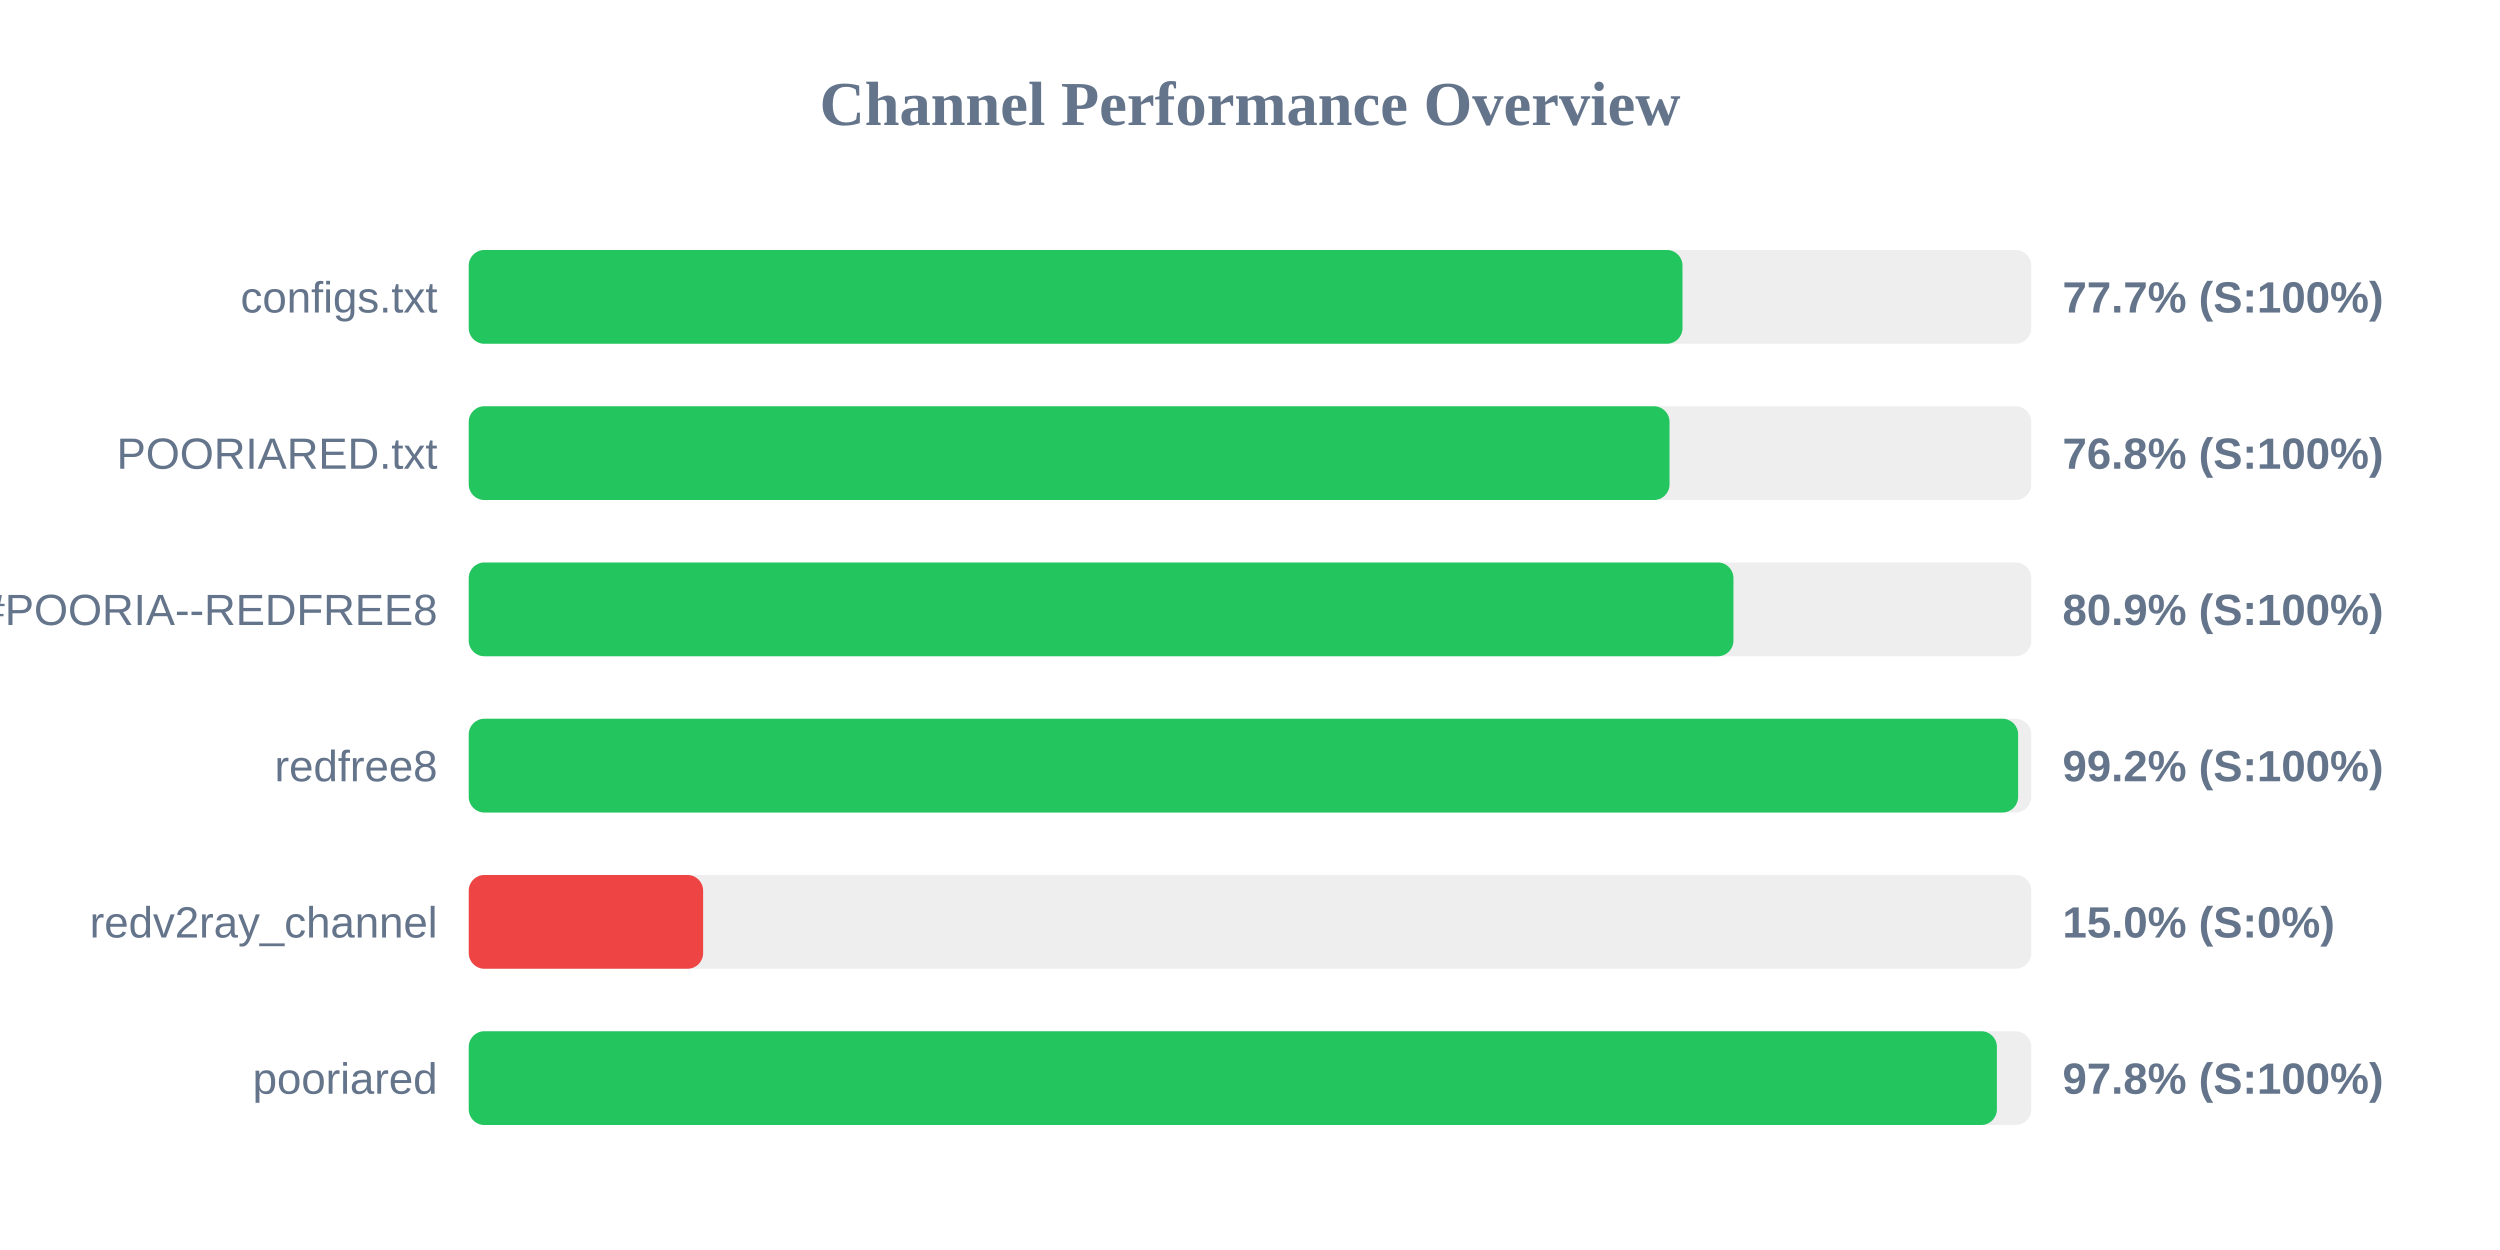
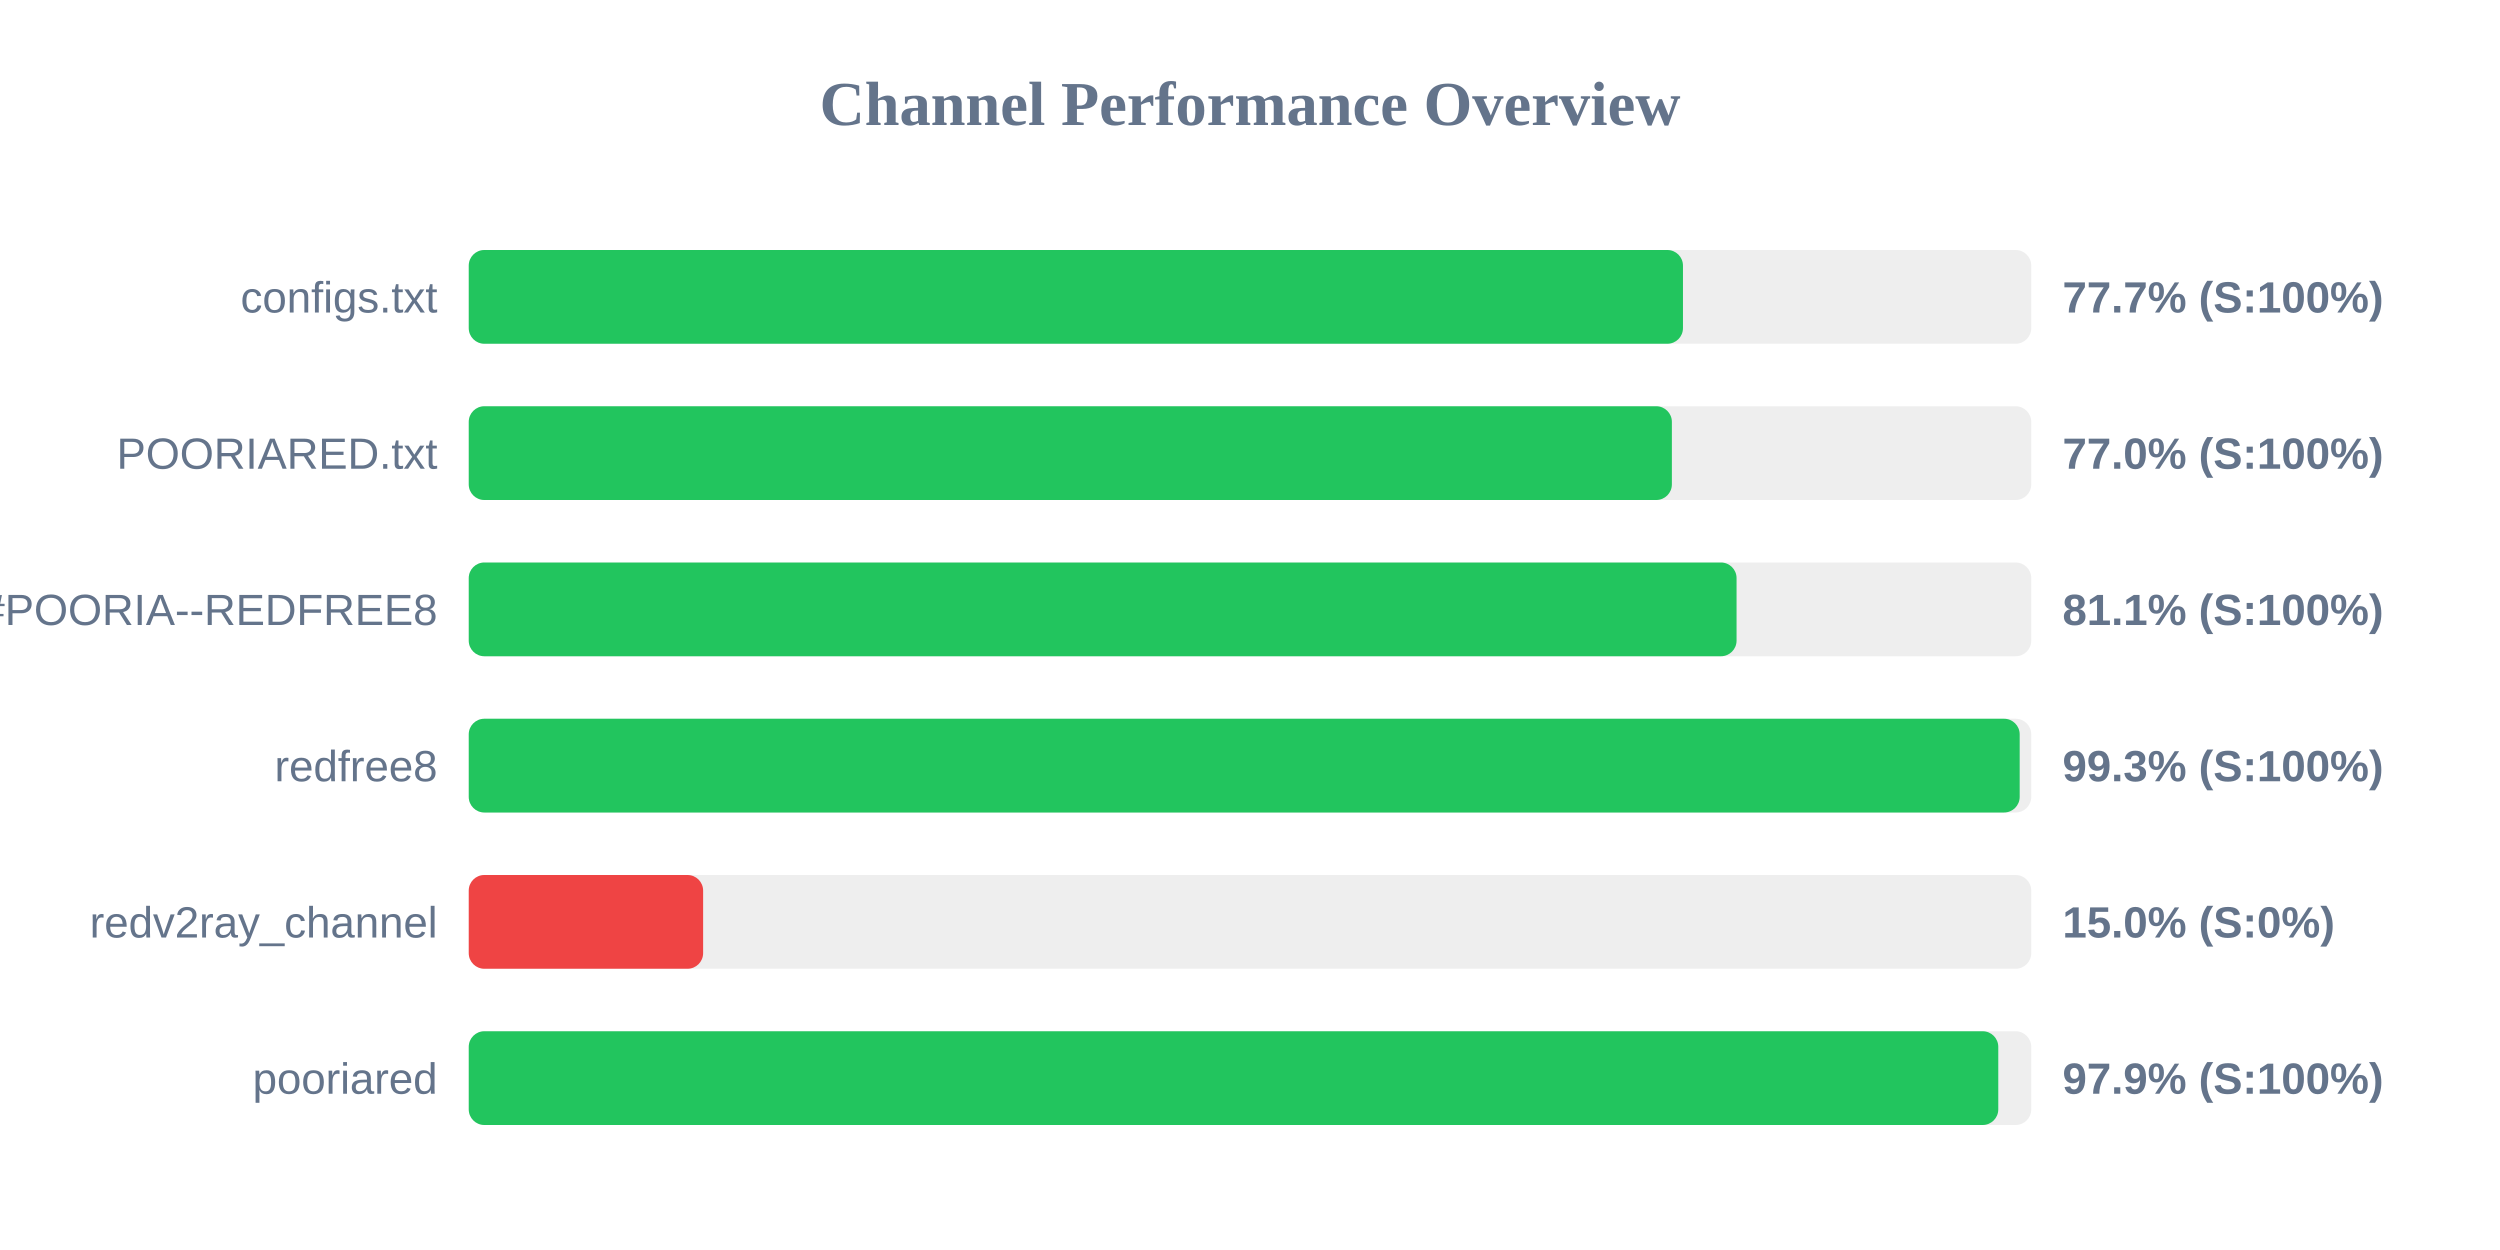
<svg xmlns="http://www.w3.org/2000/svg" width="800" height="400" version="1.1">
  <style>
        .row { font: 14px Arial; fill: #64748b; }
        .score { font: bold 14px Arial; fill: #64748b; }
    </style>
  <text x="400" y="40" text-anchor="middle" font-size="20px" font-weight="bold" fill="#64748b">Channel Performance Overview</text>
  <rect x="150" y="80" width="500" height="30" fill="#eee" rx="5" />
-   <rect x="150" y="80" width="388.4" height="30" fill="#22c55e" rx="5" />
+   <rect x="150" y="80" width="388.55" height="30" fill="#22c55e" rx="5" />
  <text x="140" y="100" text-anchor="end" class="row">configs.txt</text>
  <text x="660" y="100" text-anchor="start" class="score">77.7% (S:100%)</text>
  <rect x="150" y="130" width="500" height="30" fill="#eee" rx="5" />
-   <rect x="150" y="130" width="384.25" height="30" fill="#22c55e" rx="5" />
+   <rect x="150" y="130" width="385.0" height="30" fill="#22c55e" rx="5" />
  <text x="140" y="150" text-anchor="end" class="row">POORIARED.txt</text>
-   <text x="660" y="150" text-anchor="start" class="score">76.8% (S:100%)</text>
+   <text x="660" y="150" text-anchor="start" class="score">77.0% (S:100%)</text>
  <rect x="150" y="180" width="500" height="30" fill="#eee" rx="5" />
-   <rect x="150" y="180" width="404.7" height="30" fill="#22c55e" rx="5" />
+   <rect x="150" y="180" width="405.7" height="30" fill="#22c55e" rx="5" />
  <text x="140" y="200" text-anchor="end" class="row">POORIA--REDFREE8.txt#POORIA--REDFREE8</text>
-   <text x="660" y="200" text-anchor="start" class="score">80.9% (S:100%)</text>
+   <text x="660" y="200" text-anchor="start" class="score">81.1% (S:100%)</text>
  <rect x="150" y="230" width="500" height="30" fill="#eee" rx="5" />
-   <rect x="150" y="230" width="495.8" height="30" fill="#22c55e" rx="5" />
+   <rect x="150" y="230" width="496.3" height="30" fill="#22c55e" rx="5" />
  <text x="140" y="250" text-anchor="end" class="row">redfree8</text>
-   <text x="660" y="250" text-anchor="start" class="score">99.2% (S:100%)</text>
+   <text x="660" y="250" text-anchor="start" class="score">99.3% (S:100%)</text>
  <rect x="150" y="280" width="500" height="30" fill="#eee" rx="5" />
  <rect x="150" y="280" width="75.0" height="30" fill="#ef4444" rx="5" />
  <text x="140" y="300" text-anchor="end" class="row">redv2ray_channel</text>
  <text x="660" y="300" text-anchor="start" class="score">15.0% (S:0%)</text>
  <rect x="150" y="330" width="500" height="30" fill="#eee" rx="5" />
-   <rect x="150" y="330" width="489.0" height="30" fill="#22c55e" rx="5" />
+   <rect x="150" y="330" width="489.45" height="30" fill="#22c55e" rx="5" />
  <text x="140" y="350" text-anchor="end" class="row">pooriared</text>
-   <text x="660" y="350" text-anchor="start" class="score">97.8% (S:100%)</text>
+   <text x="660" y="350" text-anchor="start" class="score">97.9% (S:100%)</text>
</svg>
